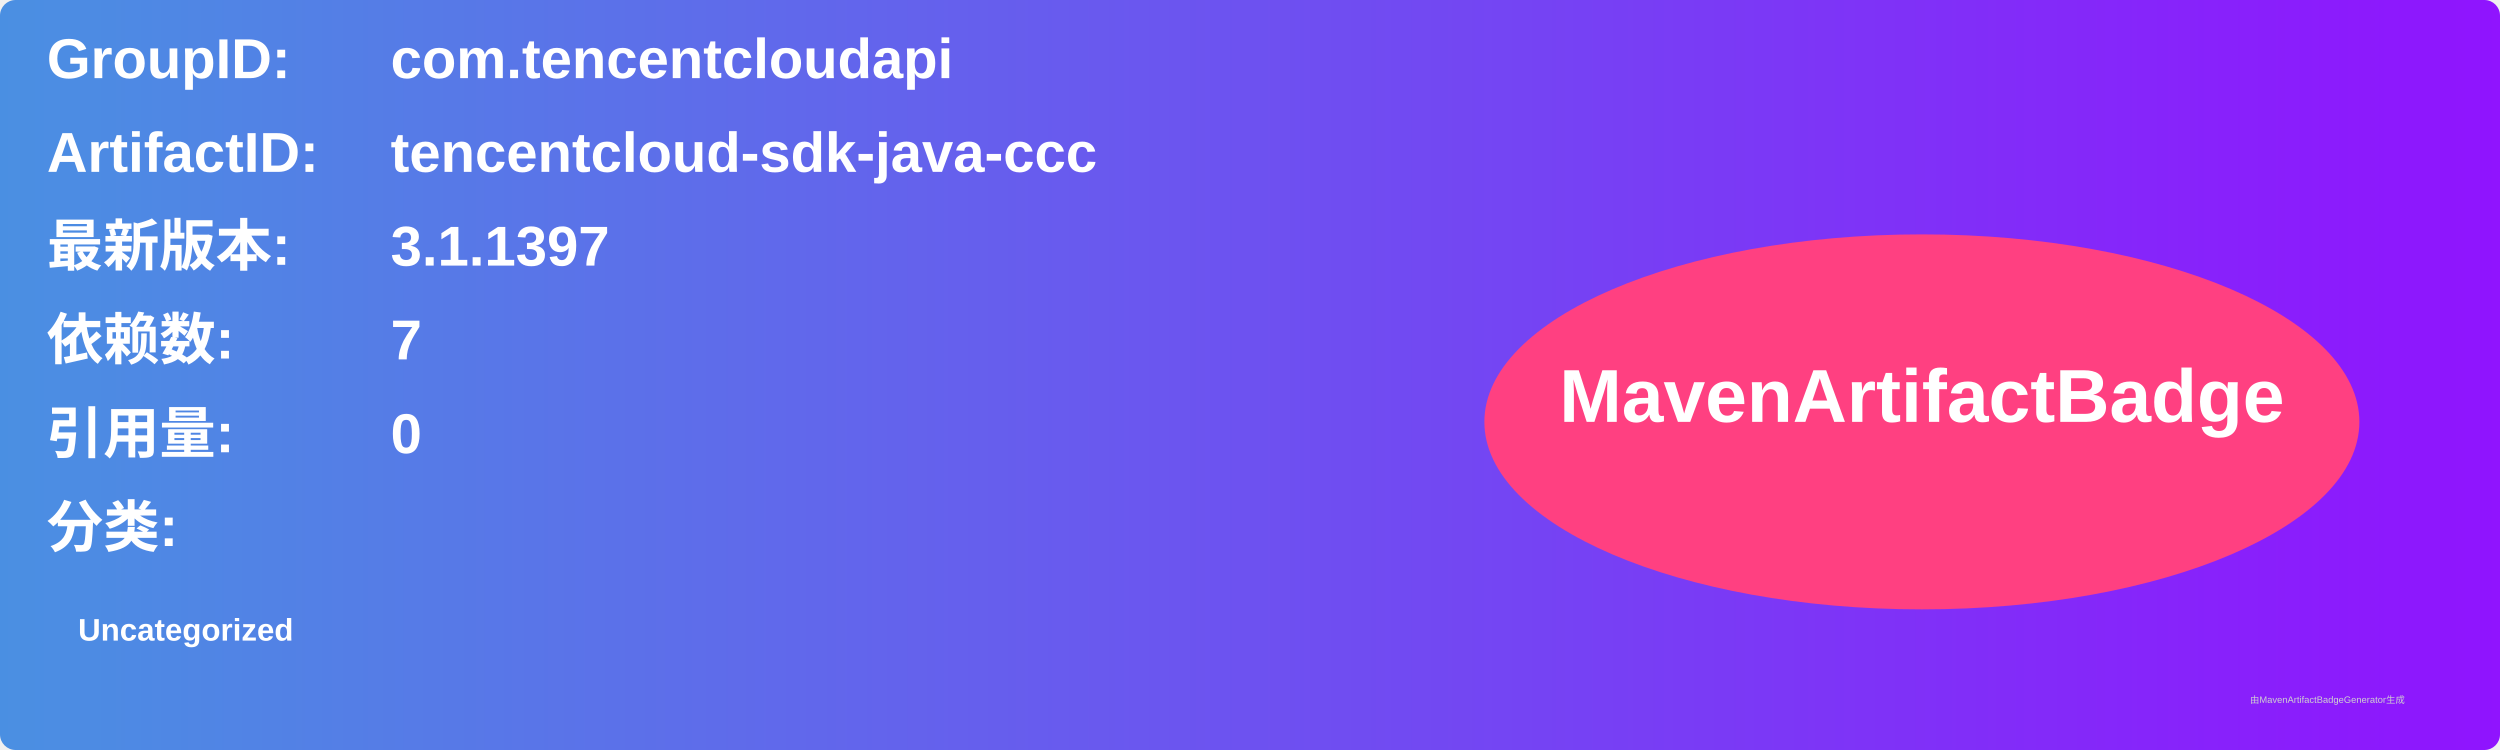
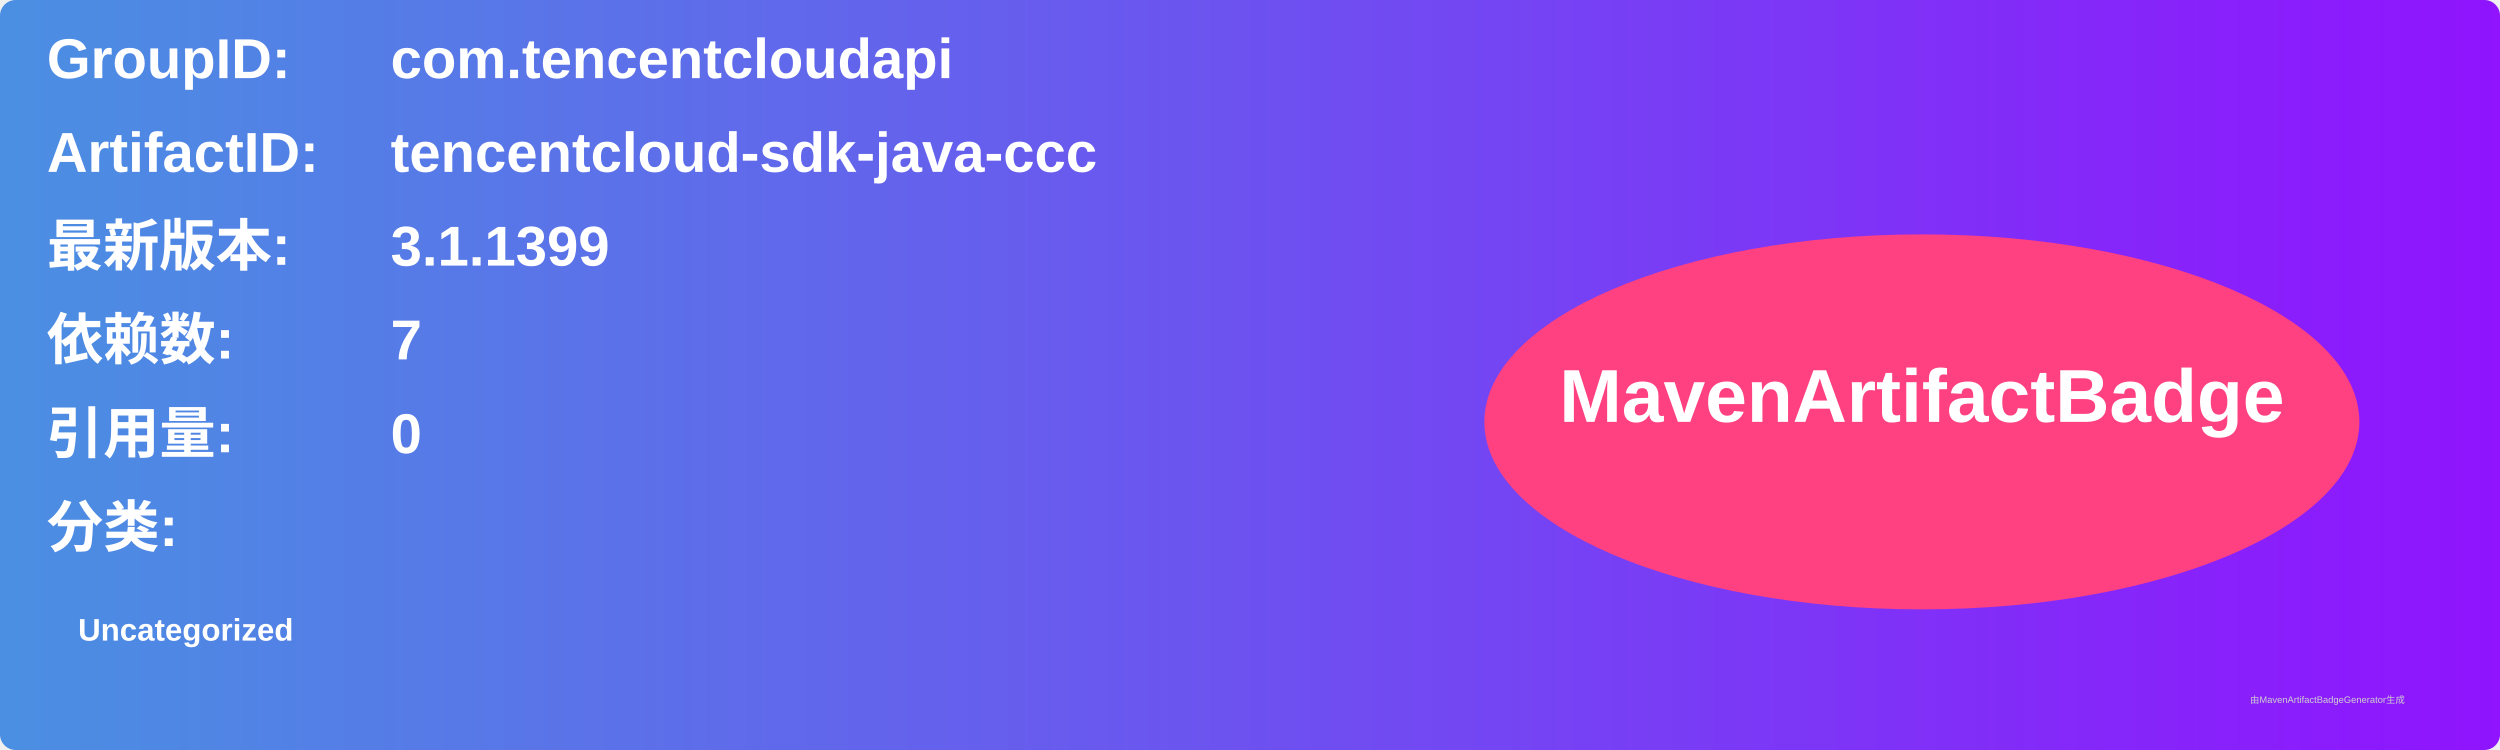
<svg xmlns="http://www.w3.org/2000/svg" width="800" height="240" viewBox="0 0 800 240">
  <linearGradient id="grad" x1="0%" y1="0%" x2="100%" y2="0%">
    <stop offset="0%" stop-color="#4a90e2" />
    <stop offset="100%" stop-color="#9013fe" />
  </linearGradient>
  <rect width="100%" height="100%" rx="5" ry="5" fill="url(#grad)" />
  <g transform="translate(15, 15)">
    <text x="0" y="10" font-family="Arial" font-size="18" fill="white" font-weight="bold" width="260">GroupID:</text>
    <text x="110" y="10" font-family="Arial" font-size="18" fill="white" font-weight="bold" width="460">com.tencentcloudapi</text>
    <text x="0" y="40" font-family="Arial" font-size="18" fill="white" font-weight="bold" width="260">ArtifactID:</text>
    <text x="110" y="40" font-family="Arial" font-size="18" fill="white" font-weight="bold" width="460">tencentcloud-sdk-java-ccc</text>
    <text x="0" y="70" font-family="Arial" font-size="18" fill="white" font-weight="bold">最新版本:</text>
    <text x="110" y="70" font-family="Arial" font-size="18" fill="white" font-weight="bold">
-       <tspan font-weight="bold">3.1.1397</tspan>
+       <tspan font-weight="bold">3.1.1399</tspan>
    </text>
    <text x="0" y="100" font-family="Arial" font-size="18" fill="white" font-weight="bold">依赖数: </text>
    <text x="110" y="100" font-family="Arial" font-size="18" fill="white">
      <tspan font-weight="bold">7</tspan>
    </text>
    <text x="0" y="130" font-family="Arial" font-size="18" fill="white" font-weight="bold">引用量: </text>
    <text x="110" y="130" font-family="Arial" font-size="18" fill="white">
      <tspan font-weight="bold">0</tspan>
    </text>
    <text x="0" y="160" font-family="Arial" font-size="18" fill="white" font-weight="bold">分类:</text>
    <text x="10" y="190" font-family="Arial" font-size="10" fill="white">
      <tspan font-weight="bold">Uncategorized</tspan>
    </text>
    <ellipse cx="600" cy="120" rx="140" ry="60" fill="#ff4081" />
    <text x="600" y="120" text-anchor="middle" font-family="Arial" font-size="24" fill="white" font-weight="bold">MavenArtifactBadge</text>
  </g>
  <text x="720" y="225" font-family="Arial" font-size="3" fill="#d0d0d0">由MavenArtifactBadgeGenerator生成</text>
</svg>
